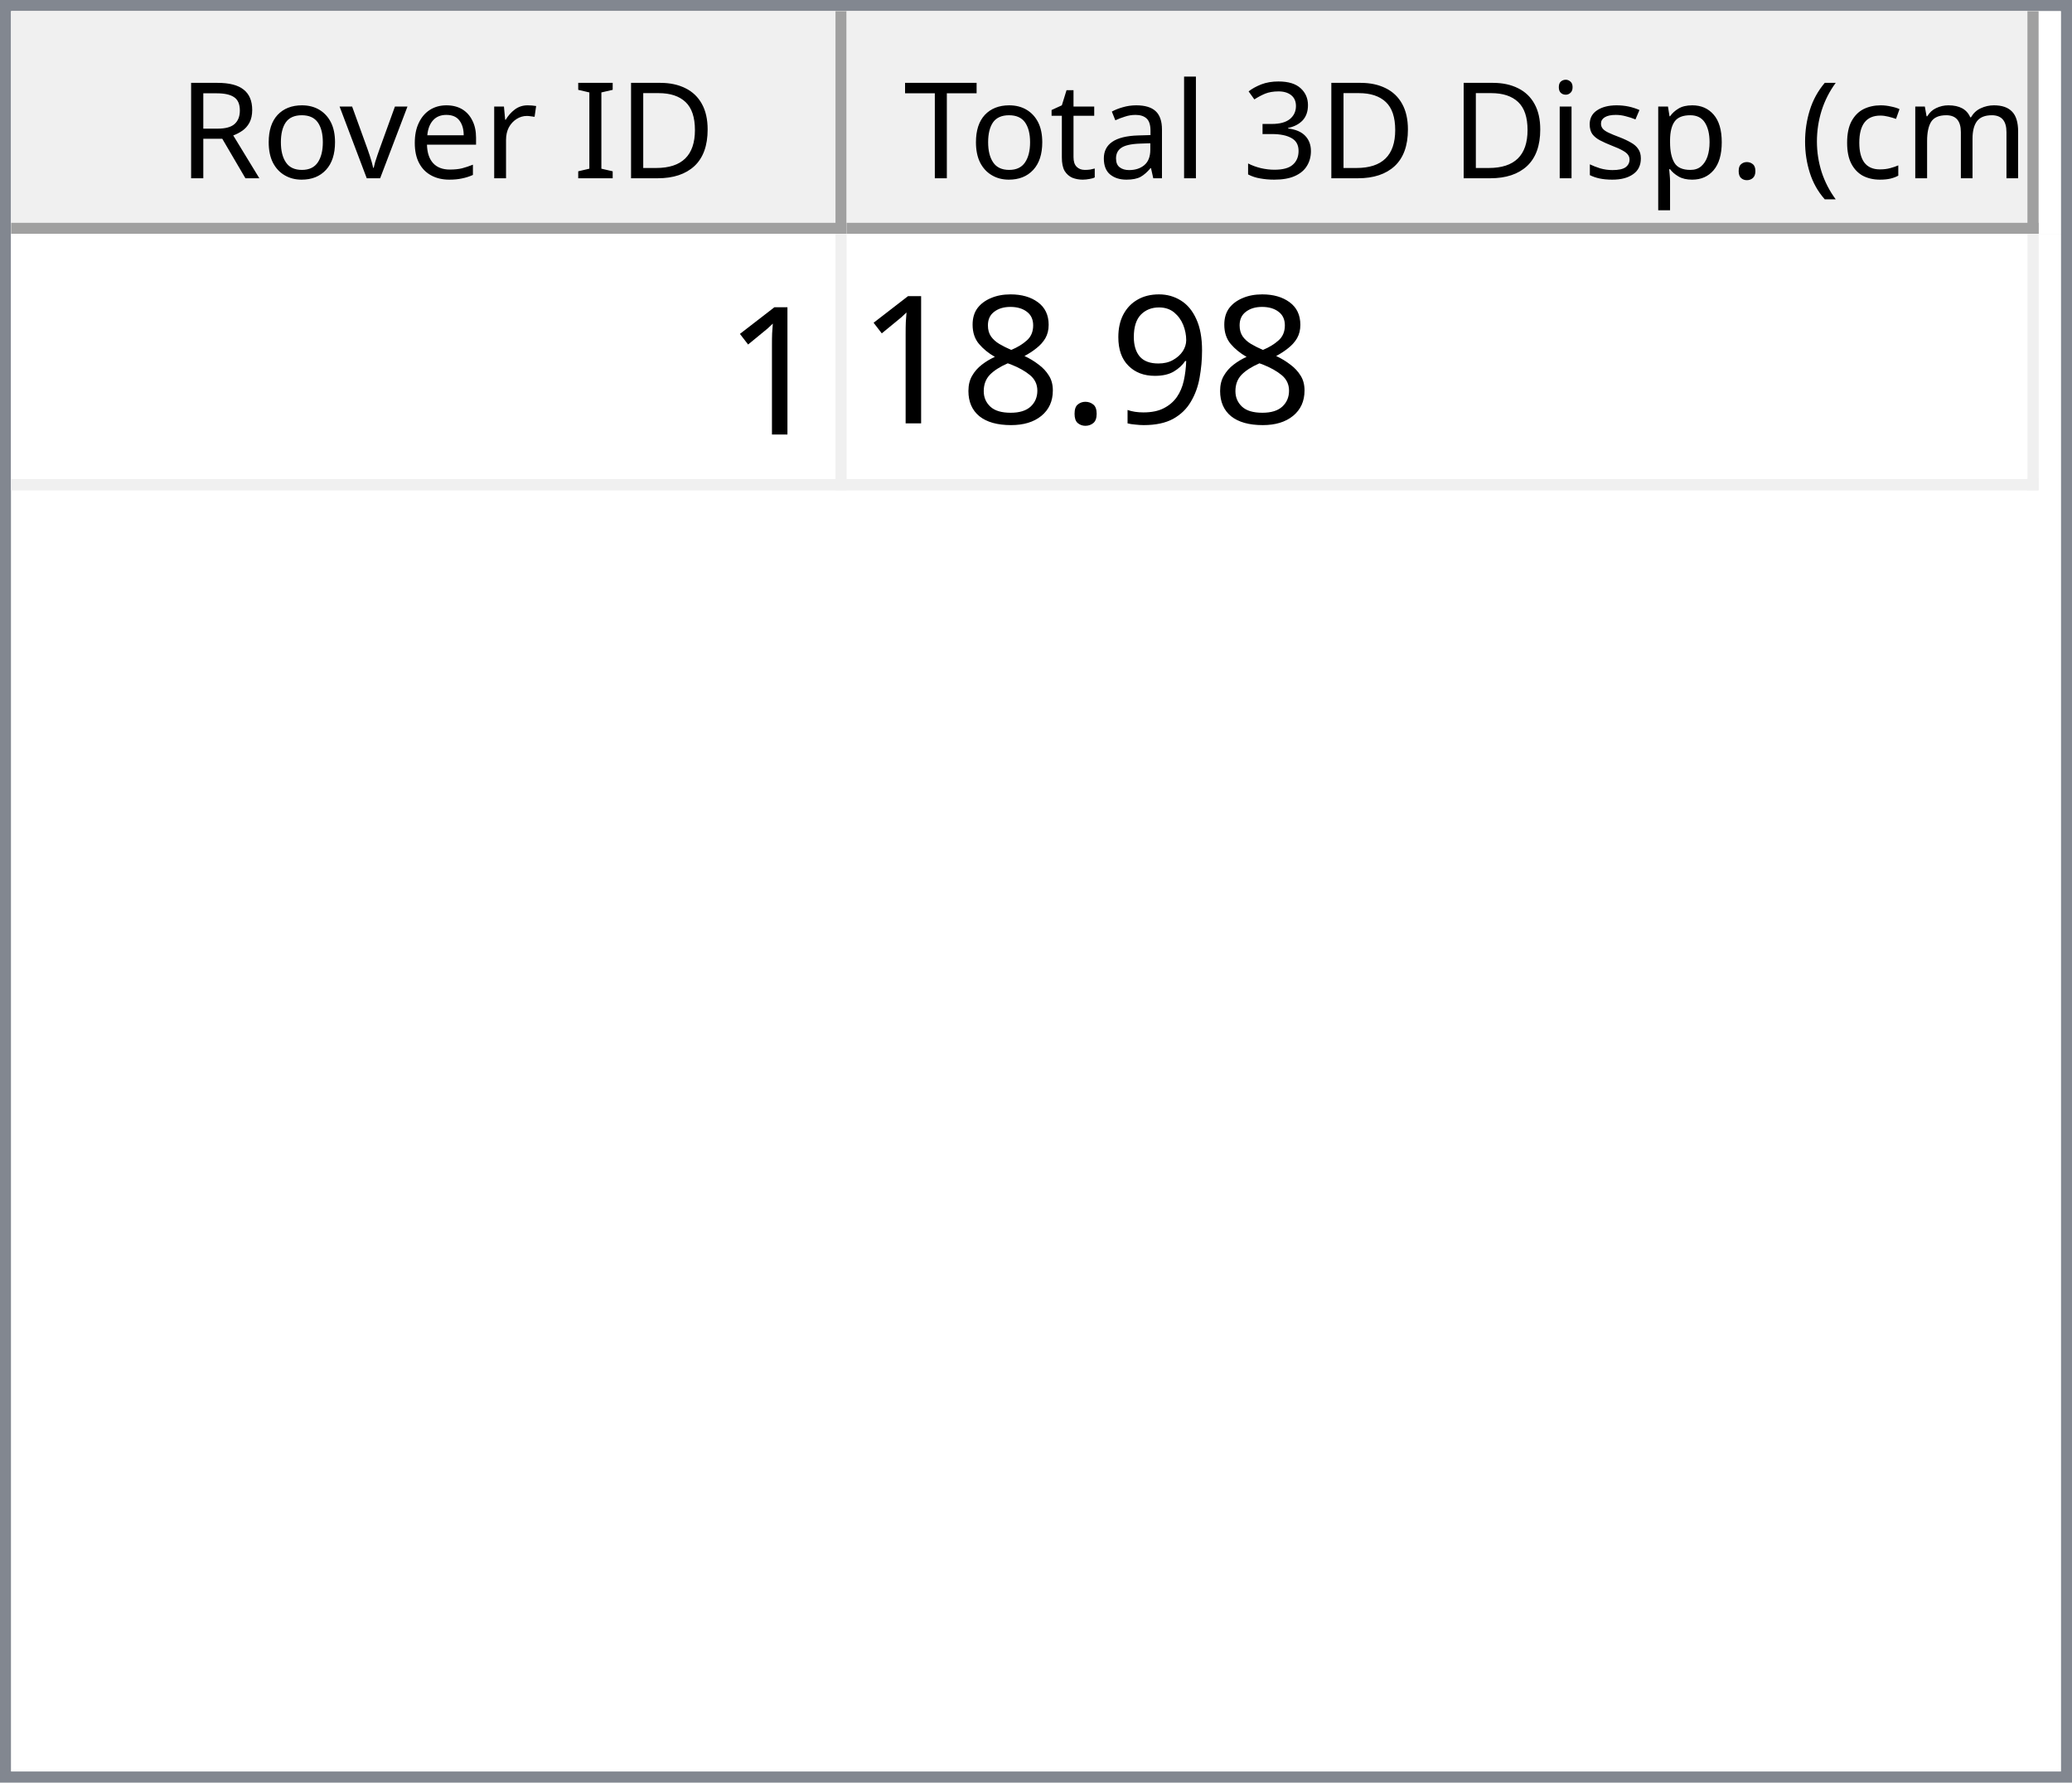
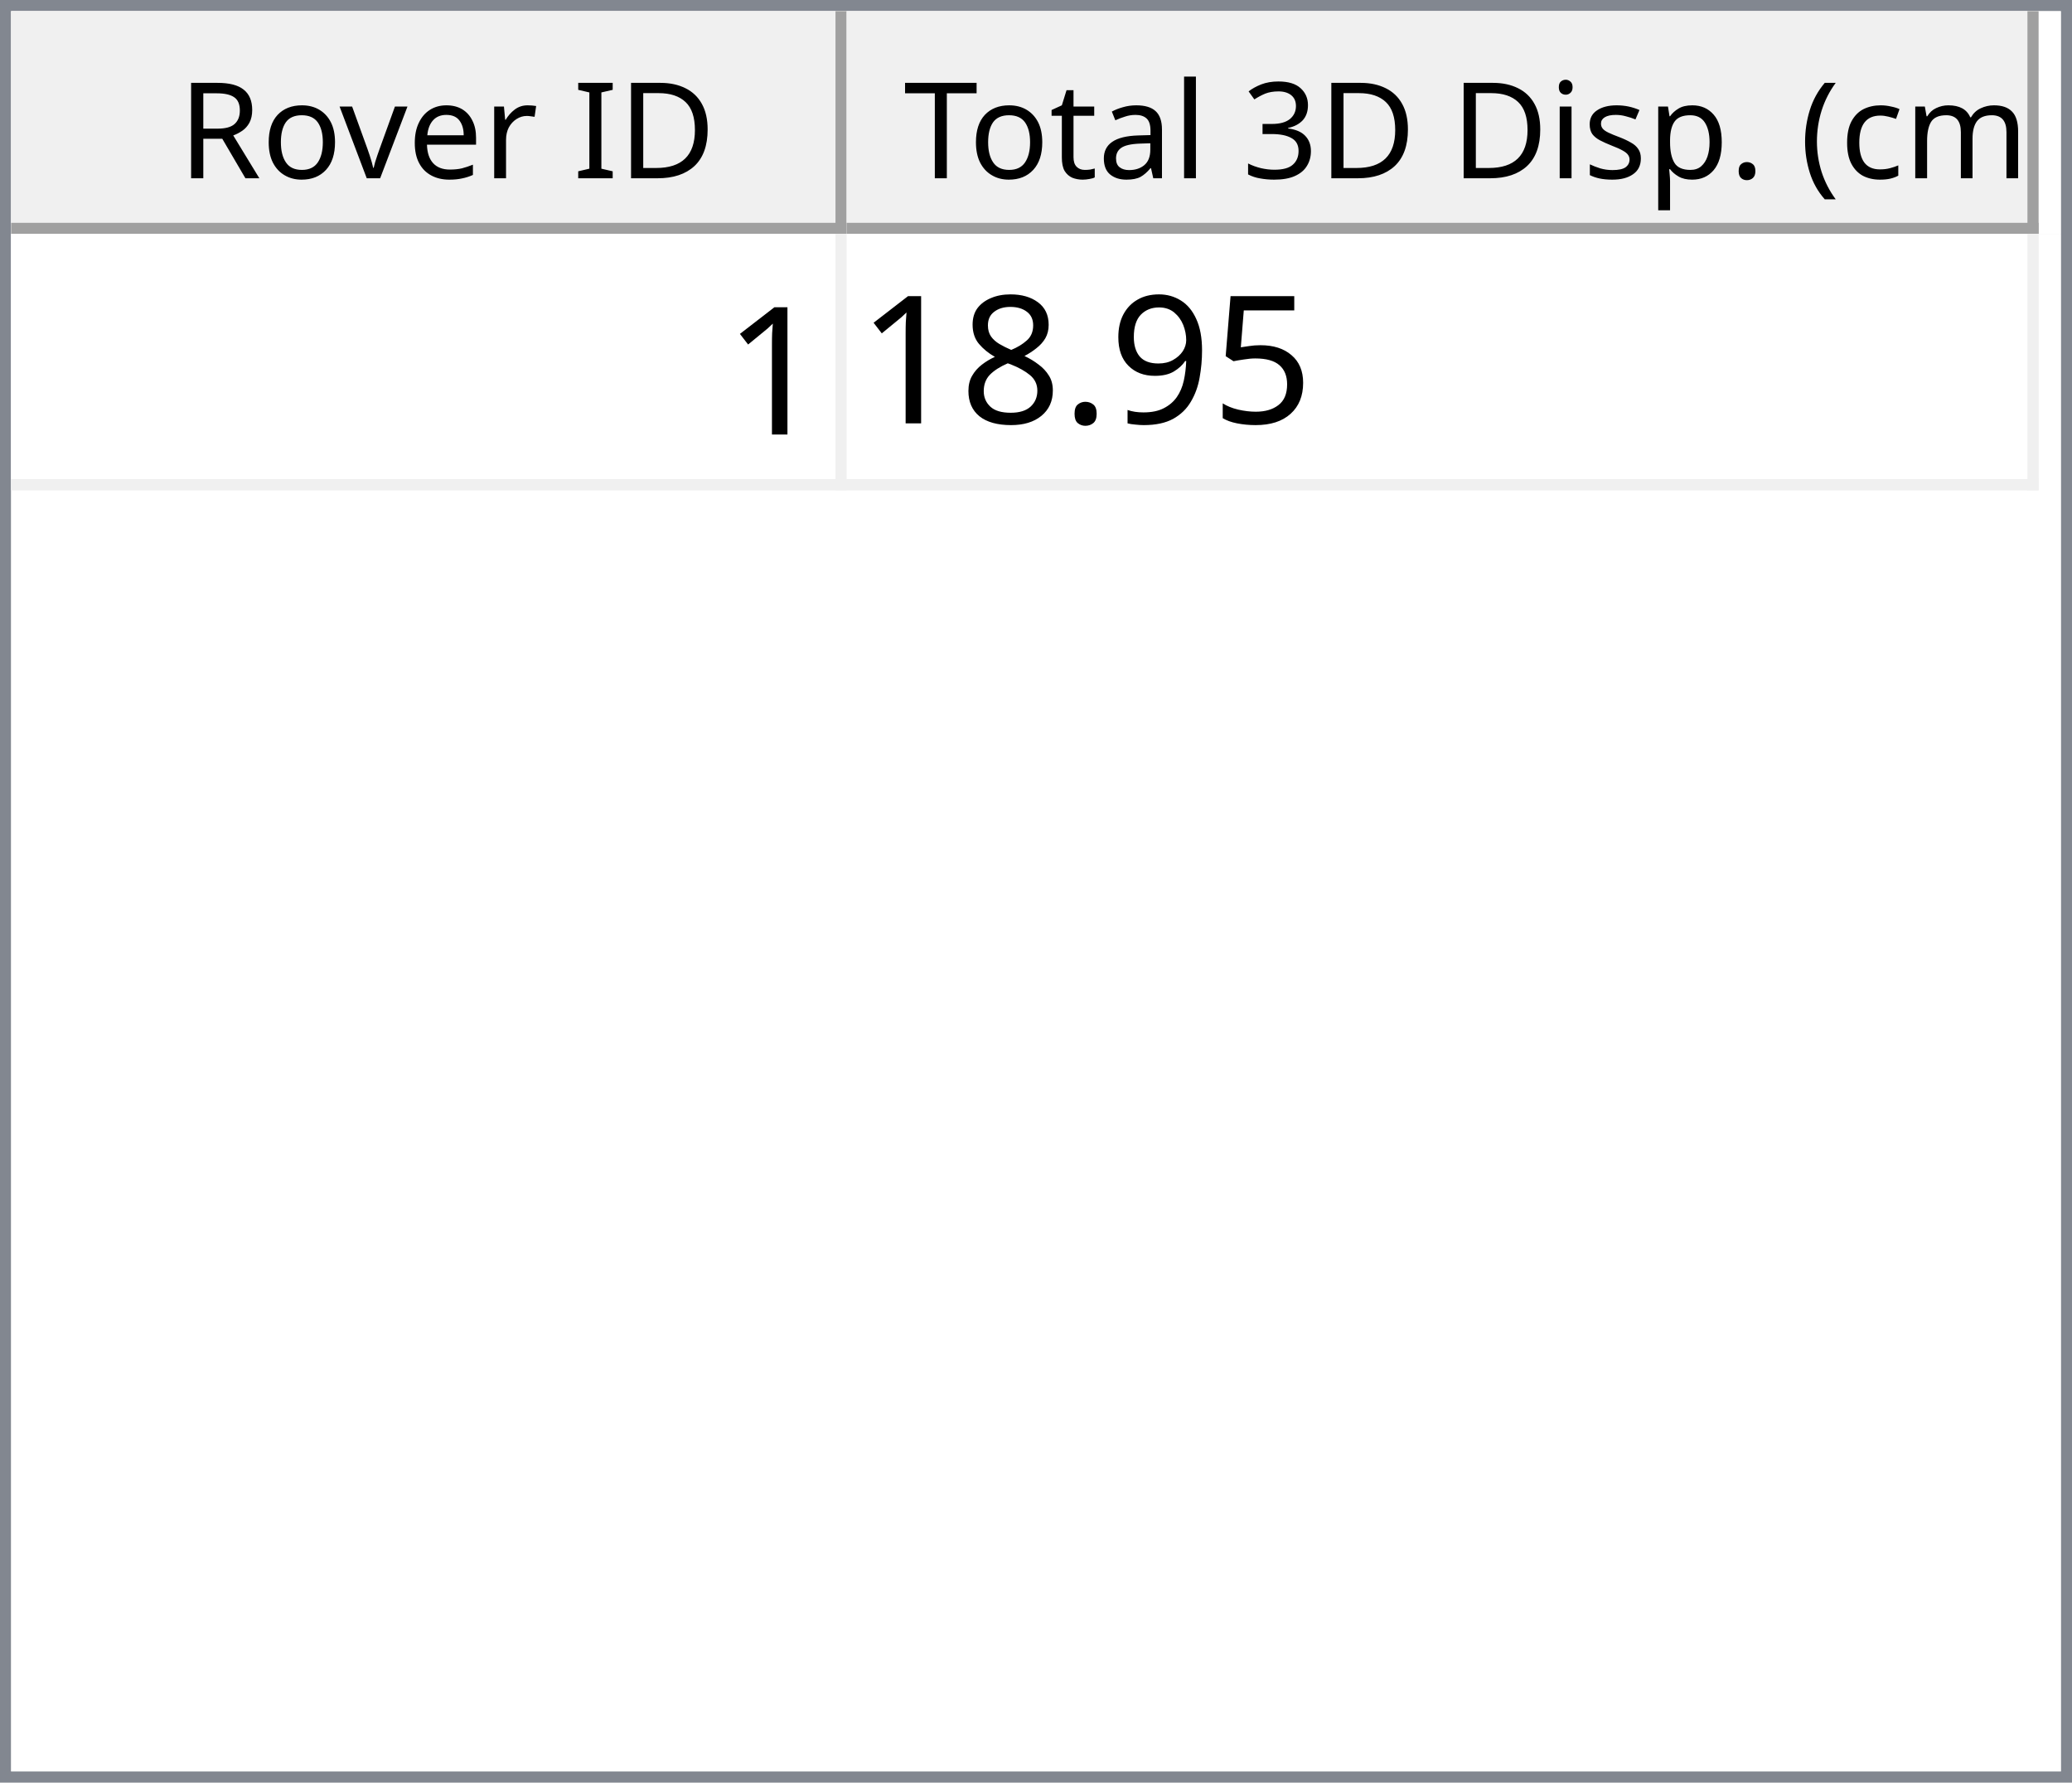
<svg xmlns="http://www.w3.org/2000/svg" style="fill-opacity:1; color-rendering:auto; color-interpolation:auto; text-rendering:auto; stroke:black; stroke-linecap:square; stroke-miterlimit:10; shape-rendering:auto; stroke-opacity:1; fill:black; stroke-dasharray:none; font-weight:normal; stroke-width:1; font-family:'Dialog'; font-style:normal; stroke-linejoin:miter; font-size:12px; stroke-dashoffset:0; image-rendering:auto;" width="186" height="160">
  <defs id="genericDefs" />
  <g>
    <defs id="defs1">
      <clipPath clipPathUnits="userSpaceOnUse" id="clipPath1">
        <path d="M0 0 L186 0 L186 160 L0 160 L0 0 Z" />
      </clipPath>
      <clipPath clipPathUnits="userSpaceOnUse" id="clipPath2">
        <path d="M0 0 L0 160 L186 160 L186 0 Z" />
      </clipPath>
      <clipPath clipPathUnits="userSpaceOnUse" id="clipPath3">
        <path d="M0 0 L0 20 L184 20 L184 0 Z" />
      </clipPath>
      <clipPath clipPathUnits="userSpaceOnUse" id="clipPath4">
        <path d="M0 0 L0 20 L75 20 L75 0 Z" />
      </clipPath>
      <clipPath clipPathUnits="userSpaceOnUse" id="clipPath5">
        <path d="M1 1 L1 19 L74 19 L74 1 Z" />
      </clipPath>
      <clipPath clipPathUnits="userSpaceOnUse" id="clipPath6">
        <path d="M0 0 L0 18 L73 18 L73 0 Z" />
      </clipPath>
      <clipPath clipPathUnits="userSpaceOnUse" id="clipPath7">
        <path d="M-0.5 -0.5 L-0.5 19.5 L74.5 19.5 L74.5 -0.5 Z" />
      </clipPath>
      <clipPath clipPathUnits="userSpaceOnUse" id="clipPath8">
        <path d="M0 0 L0 20 L107 20 L107 0 Z" />
      </clipPath>
      <clipPath clipPathUnits="userSpaceOnUse" id="clipPath9">
        <path d="M1 1 L1 19 L106 19 L106 1 Z" />
      </clipPath>
      <clipPath clipPathUnits="userSpaceOnUse" id="clipPath10">
        <path d="M0 0 L0 18 L105 18 L105 0 Z" />
      </clipPath>
      <clipPath clipPathUnits="userSpaceOnUse" id="clipPath11">
        <path d="M-0.5 -0.5 L-0.5 19.5 L106.5 19.5 L106.5 -0.5 Z" />
      </clipPath>
      <clipPath clipPathUnits="userSpaceOnUse" id="clipPath12">
        <path d="M0 0 L0 138 L184 138 L184 0 Z" />
      </clipPath>
      <clipPath clipPathUnits="userSpaceOnUse" id="clipPath13">
        <path d="M0 0 L0 23 L182 23 L182 0 Z" />
      </clipPath>
      <clipPath clipPathUnits="userSpaceOnUse" id="clipPath14">
        <path d="M-0.5 -0.5 L-0.5 22.5 L181.5 22.5 L181.5 -0.5 Z" />
      </clipPath>
      <clipPath clipPathUnits="userSpaceOnUse" id="clipPath15">
        <path d="M0 0 L0 22 L74 22 L74 0 Z" />
      </clipPath>
      <clipPath clipPathUnits="userSpaceOnUse" id="clipPath16">
        <path d="M0 0 L0 22 L106 22 L106 0 Z" />
      </clipPath>
      <font horiz-adv-x="64.551" id="font1">
        <font-face ascent="107.91" descent="25.098" units-per-em="100" style="font-style:normal; font-family:Segoe UI; font-weight:normal;" />
        <missing-glyph horiz-adv-x="64.551" d="M8.109 0 L8.109 68.266 L56.453 68.266 L56.453 0 L8.109 0 ZM15.328 7.234 L49.219 7.234 L49.219 61.031 L15.328 61.031 L15.328 7.234 Z" />
        <glyph unicode="D" horiz-adv-x="70.117" d="M9.188 0 L9.188 70.016 L28.516 70.016 Q65.531 70.016 65.531 35.891 Q65.531 19.672 55.25 9.836 Q44.969 0 27.734 0 L9.188 0 ZM17.391 62.594 L17.391 7.422 L27.828 7.422 Q41.609 7.422 49.273 14.797 Q56.938 22.172 56.938 35.688 Q56.938 62.594 28.328 62.594 L17.391 62.594 Z" />
        <glyph unicode="I" horiz-adv-x="26.611" d="M17.391 0 L9.188 0 L9.188 70.016 L17.391 70.016 L17.391 0 Z" />
        <glyph unicode=" " horiz-adv-x="27.393" d="" />
        <glyph unicode="r" horiz-adv-x="34.766" d="M34.188 41.891 Q32.078 43.5 28.125 43.5 Q23 43.5 19.555 38.672 Q16.109 33.844 16.109 25.484 L16.109 0 L8.109 0 L8.109 50 L16.109 50 L16.109 39.703 L16.312 39.703 Q18.016 44.969 21.531 47.922 Q25.047 50.875 29.391 50.875 Q32.516 50.875 34.188 50.203 L34.188 41.891 Z" />
        <glyph unicode="e" horiz-adv-x="52.295" d="M48.297 23 L12.984 23 Q13.188 14.656 17.484 10.109 Q21.781 5.562 29.297 5.562 Q37.75 5.562 44.828 11.141 L44.828 3.609 Q38.234 -1.172 27.391 -1.172 Q16.797 -1.172 10.742 5.641 Q4.688 12.453 4.688 24.812 Q4.688 36.469 11.305 43.82 Q17.922 51.172 27.734 51.172 Q37.547 51.172 42.922 44.828 Q48.297 38.484 48.297 27.203 L48.297 23 ZM40.094 29.781 Q40.047 36.719 36.75 40.578 Q33.453 44.438 27.594 44.438 Q21.922 44.438 17.969 40.383 Q14.016 36.328 13.094 29.781 L40.094 29.781 Z" />
        <glyph unicode="v" horiz-adv-x="47.9" d="M47.406 50 L27.484 0 L19.625 0 L0.688 50 L9.469 50 L22.172 13.672 Q23.578 9.672 23.922 6.688 L24.125 6.688 Q24.609 10.453 25.688 13.484 L38.969 50 L47.406 50 Z" />
        <glyph unicode="o" horiz-adv-x="58.594" d="M29 -1.172 Q17.922 -1.172 11.305 5.836 Q4.688 12.844 4.688 24.422 Q4.688 37.016 11.57 44.094 Q18.453 51.172 30.172 51.172 Q41.359 51.172 47.633 44.289 Q53.906 37.406 53.906 25.203 Q53.906 13.234 47.141 6.031 Q40.375 -1.172 29 -1.172 ZM29.594 44.438 Q21.875 44.438 17.383 39.188 Q12.891 33.938 12.891 24.703 Q12.891 15.828 17.43 10.695 Q21.969 5.562 29.594 5.562 Q37.359 5.562 41.531 10.594 Q45.703 15.625 45.703 24.906 Q45.703 34.281 41.531 39.359 Q37.359 44.438 29.594 44.438 Z" />
        <glyph unicode="R" horiz-adv-x="59.814" d="M59.375 0 L49.609 0 L37.891 19.625 Q36.281 22.359 34.766 24.289 Q33.25 26.219 31.664 27.438 Q30.078 28.656 28.25 29.219 Q26.422 29.781 24.125 29.781 L17.391 29.781 L17.391 0 L9.188 0 L9.188 70.016 L30.078 70.016 Q34.672 70.016 38.555 68.867 Q42.438 67.719 45.289 65.375 Q48.141 63.031 49.758 59.547 Q51.375 56.062 51.375 51.375 Q51.375 47.703 50.273 44.656 Q49.172 41.609 47.148 39.211 Q45.125 36.812 42.266 35.133 Q39.406 33.453 35.844 32.516 L35.844 32.328 Q37.594 31.547 38.891 30.547 Q40.188 29.547 41.359 28.18 Q42.531 26.812 43.68 25.078 Q44.828 23.344 46.234 21.047 L59.375 0 ZM17.391 62.594 L17.391 37.203 L28.516 37.203 Q31.594 37.203 34.203 38.133 Q36.812 39.062 38.719 40.797 Q40.625 42.531 41.703 45.047 Q42.781 47.562 42.781 50.688 Q42.781 56.297 39.141 59.445 Q35.5 62.594 28.609 62.594 L17.391 62.594 Z" />
        <glyph unicode=")" horiz-adv-x="30.176" d="M8.297 -15.922 L1.172 -15.922 Q16.406 2.344 16.406 26.812 Q16.406 51.469 1.078 70.016 L8.297 70.016 Q23.531 52.156 23.531 26.703 Q23.531 1.375 8.297 -15.922 Z" />
        <glyph unicode="m" horiz-adv-x="86.133" d="M79.109 0 L71.094 0 L71.094 28.719 Q71.094 37.016 68.531 40.727 Q65.969 44.438 59.906 44.438 Q54.781 44.438 51.195 39.75 Q47.609 35.062 47.609 28.516 L47.609 0 L39.594 0 L39.594 29.688 Q39.594 44.438 28.219 44.438 Q22.953 44.438 19.531 40.016 Q16.109 35.594 16.109 28.516 L16.109 0 L8.109 0 L8.109 50 L16.109 50 L16.109 42.094 L16.312 42.094 Q21.625 51.172 31.844 51.172 Q36.969 51.172 40.773 48.312 Q44.578 45.453 46 40.828 Q51.562 51.172 62.594 51.172 Q79.109 51.172 79.109 30.812 L79.109 0 Z" />
        <glyph unicode="c" horiz-adv-x="46.191" d="M42.188 2.297 Q36.422 -1.172 28.516 -1.172 Q17.828 -1.172 11.258 5.789 Q4.688 12.75 4.688 23.828 Q4.688 36.188 11.766 43.68 Q18.844 51.172 30.672 51.172 Q37.25 51.172 42.281 48.734 L42.281 40.531 Q36.719 44.438 30.375 44.438 Q22.703 44.438 17.797 38.945 Q12.891 33.453 12.891 24.516 Q12.891 15.719 17.508 10.641 Q22.125 5.562 29.891 5.562 Q36.422 5.562 42.188 9.906 L42.188 2.297 Z" />
        <glyph unicode="(" horiz-adv-x="30.176" d="M29.109 -15.922 L21.969 -15.922 Q6.844 1.375 6.844 26.703 Q6.844 52.156 21.969 70.016 L29.203 70.016 Q13.875 51.469 13.875 26.812 Q13.875 2.344 29.109 -15.922 Z" />
        <glyph unicode="." horiz-adv-x="21.68" d="M10.891 -1.078 Q8.641 -1.078 7.055 0.539 Q5.469 2.156 5.469 4.391 Q5.469 6.641 7.055 8.273 Q8.641 9.906 10.891 9.906 Q13.188 9.906 14.797 8.273 Q16.406 6.641 16.406 4.391 Q16.406 2.156 14.797 0.539 Q13.188 -1.078 10.891 -1.078 Z" />
        <glyph unicode="p" horiz-adv-x="58.789" d="M16.312 7.234 L16.109 7.234 L16.109 -23 L8.109 -23 L8.109 50 L16.109 50 L16.109 41.219 L16.312 41.219 Q22.219 51.172 33.594 51.172 Q43.266 51.172 48.688 44.461 Q54.109 37.75 54.109 26.469 Q54.109 13.922 48 6.375 Q41.891 -1.172 31.297 -1.172 Q21.578 -1.172 16.312 7.234 ZM16.109 27.391 L16.109 20.406 Q16.109 14.203 20.141 9.883 Q24.172 5.562 30.375 5.562 Q37.641 5.562 41.773 11.133 Q45.906 16.703 45.906 26.609 Q45.906 34.969 42.047 39.703 Q38.188 44.438 31.594 44.438 Q24.609 44.438 20.359 39.578 Q16.109 34.719 16.109 27.391 Z" />
        <glyph unicode="s" horiz-adv-x="42.432" d="M5.078 1.812 L5.078 10.406 Q11.625 5.562 19.484 5.562 Q30.031 5.562 30.031 12.594 Q30.031 14.594 29.125 15.992 Q28.219 17.391 26.68 18.461 Q25.141 19.531 23.07 20.383 Q21 21.234 18.609 22.172 Q15.281 23.484 12.766 24.828 Q10.25 26.172 8.57 27.859 Q6.891 29.547 6.031 31.695 Q5.172 33.844 5.172 36.719 Q5.172 40.234 6.789 42.945 Q8.406 45.656 11.086 47.484 Q13.766 49.312 17.211 50.242 Q20.656 51.172 24.312 51.172 Q30.812 51.172 35.938 48.922 L35.938 40.828 Q30.422 44.438 23.25 44.438 Q21 44.438 19.195 43.922 Q17.391 43.406 16.094 42.477 Q14.797 41.547 14.086 40.258 Q13.375 38.969 13.375 37.406 Q13.375 35.453 14.086 34.133 Q14.797 32.812 16.164 31.789 Q17.531 30.766 19.484 29.938 Q21.438 29.109 23.922 28.125 Q27.25 26.859 29.883 25.516 Q32.516 24.172 34.375 22.484 Q36.234 20.797 37.234 18.602 Q38.234 16.406 38.234 13.375 Q38.234 9.672 36.602 6.938 Q34.969 4.203 32.234 2.398 Q29.5 0.594 25.93 -0.289 Q22.359 -1.172 18.453 -1.172 Q10.75 -1.172 5.078 1.812 Z" />
        <glyph unicode="i" horiz-adv-x="24.219" d="M12.203 62.703 Q10.062 62.703 8.547 64.164 Q7.031 65.625 7.031 67.875 Q7.031 70.125 8.547 71.609 Q10.062 73.094 12.203 73.094 Q14.406 73.094 15.945 71.609 Q17.484 70.125 17.484 67.875 Q17.484 65.719 15.945 64.211 Q14.406 62.703 12.203 62.703 ZM16.109 0 L8.109 0 L8.109 50 L16.109 50 L16.109 0 Z" />
        <glyph unicode="3" horiz-adv-x="53.906" d="M46.531 19.828 Q46.531 15.094 44.75 11.211 Q42.969 7.328 39.719 4.57 Q36.469 1.812 31.93 0.297 Q27.391 -1.219 21.922 -1.219 Q11.922 -1.219 6 2.594 L6 11.188 Q13.094 5.609 22.219 5.609 Q25.875 5.609 28.828 6.539 Q31.781 7.469 33.906 9.227 Q36.031 10.984 37.18 13.477 Q38.328 15.969 38.328 19.094 Q38.328 32.812 18.797 32.812 L12.984 32.812 L12.984 39.594 L18.5 39.594 Q35.797 39.594 35.797 52.484 Q35.797 64.406 22.609 64.406 Q15.188 64.406 8.688 59.422 L8.688 67.188 Q15.375 71.188 24.609 71.188 Q29 71.188 32.57 69.969 Q36.141 68.75 38.68 66.555 Q41.219 64.359 42.609 61.281 Q44 58.203 44 54.5 Q44 40.672 30.031 36.719 L30.031 36.531 Q33.594 36.141 36.625 34.797 Q39.656 33.453 41.852 31.305 Q44.047 29.156 45.289 26.25 Q46.531 23.344 46.531 19.828 Z" />
        <glyph unicode="l" horiz-adv-x="24.219" d="M16.109 0 L8.109 0 L8.109 74.031 L16.109 74.031 L16.109 0 Z" />
        <glyph unicode="a" horiz-adv-x="50.879" d="M43.891 0 L35.891 0 L35.891 7.812 L35.688 7.812 Q30.469 -1.172 20.312 -1.172 Q12.844 -1.172 8.617 2.781 Q4.391 6.734 4.391 13.281 Q4.391 27.297 20.906 29.594 L35.891 31.688 Q35.891 44.438 25.594 44.438 Q16.547 44.438 9.281 38.281 L9.281 46.484 Q16.656 51.172 26.266 51.172 Q43.891 51.172 43.891 32.516 L43.891 0 ZM35.891 25.297 L23.828 23.641 Q18.266 22.859 15.43 20.875 Q12.594 18.891 12.594 13.875 Q12.594 10.203 15.211 7.883 Q17.828 5.562 22.172 5.562 Q28.125 5.562 32.008 9.742 Q35.891 13.922 35.891 20.312 L35.891 25.297 Z" />
        <glyph unicode="t" horiz-adv-x="33.887" d="M31.297 0.484 Q28.469 -1.078 23.828 -1.078 Q10.688 -1.078 10.688 13.578 L10.688 43.172 L2.094 43.172 L2.094 50 L10.688 50 L10.688 62.203 L18.703 64.797 L18.703 50 L31.297 50 L31.297 43.172 L18.703 43.172 L18.703 14.984 Q18.703 9.969 20.414 7.82 Q22.125 5.672 26.078 5.672 Q29.109 5.672 31.297 7.328 L31.297 0.484 Z" />
        <glyph unicode="T" horiz-adv-x="52.393" d="M50.594 62.594 L30.375 62.594 L30.375 0 L22.172 0 L22.172 62.594 L2 62.594 L2 70.016 L50.594 70.016 L50.594 62.594 Z" />
      </font>
      <font horiz-adv-x="75.0" id="font2">
        <font-face ascent="100.537" descent="21.973" units-per-em="100" style="font-style:normal; font-family:sans-serif; font-weight:normal;" />
        <missing-glyph horiz-adv-x="75.0" d="M12.5 0 L12.5 62.5 L62.5 62.5 L62.5 0 L12.5 0 ZM14.062 1.562 L60.938 1.562 L60.938 60.938 L14.062 60.938 L14.062 1.562 Z" />
        <glyph unicode="1" horiz-adv-x="55.615" d="M37.25 0 L28.469 0 L28.469 56 Q25.297 52.984 20.141 49.953 Q14.984 46.922 10.891 45.406 L10.891 53.906 Q18.266 57.375 23.781 62.305 Q29.297 67.234 31.594 71.875 L37.25 71.875 L37.25 0 Z" />
+         <glyph unicode="5" horiz-adv-x="55.615" d="M4.156 18.75 L13.375 19.531 Q14.406 12.797 18.141 9.398 Q21.875 6 27.156 6 Q33.5 6 37.891 10.789 Q42.281 15.578 42.281 23.484 Q42.281 31 38.062 35.352 Q33.844 39.703 27 39.703 Q22.75 39.703 19.336 37.773 Q15.922 35.844 13.969 32.766 L5.719 33.844 L12.641 70.609 L48.25 70.609 L48.25 62.203 L19.672 62.203 L15.828 42.969 Q22.266 47.469 29.344 47.469 Q38.719 47.469 45.164 40.969 Q51.609 34.469 51.609 24.266 Q51.609 14.547 45.953 7.469 Q39.062 -1.219 27.156 -1.219 Q17.391 -1.219 11.211 4.25 Q5.031 9.719 4.156 18.75 Z" />
        <glyph unicode="9" horiz-adv-x="55.615" d="M5.469 16.547 L13.922 17.328 Q14.984 11.375 18.016 8.688 Q21.047 6 25.781 6 Q29.828 6 32.883 7.859 Q35.938 9.719 37.891 12.82 Q39.844 15.922 41.164 21.195 Q42.484 26.469 42.484 31.938 Q42.484 32.516 42.438 33.688 Q39.797 29.5 35.234 26.883 Q30.672 24.266 25.344 24.266 Q16.453 24.266 10.305 30.711 Q4.156 37.156 4.156 47.703 Q4.156 58.594 10.578 65.234 Q17 71.875 26.656 71.875 Q33.641 71.875 39.43 68.117 Q45.219 64.359 48.219 57.398 Q51.219 50.438 51.219 37.25 Q51.219 23.531 48.242 15.406 Q45.266 7.281 39.383 3.031 Q33.5 -1.219 25.594 -1.219 Q17.188 -1.219 11.867 3.445 Q6.547 8.109 5.469 16.547 ZM41.453 48.141 Q41.453 55.719 37.43 60.156 Q33.406 64.594 27.734 64.594 Q21.875 64.594 17.531 59.812 Q13.188 55.031 13.188 47.406 Q13.188 40.578 17.312 36.305 Q21.438 32.031 27.484 32.031 Q33.594 32.031 37.523 36.305 Q41.453 40.578 41.453 48.141 Z" />
        <glyph unicode="." horiz-adv-x="27.783" d="M9.078 0 L9.078 10.016 L19.094 10.016 L19.094 0 L9.078 0 Z" />
        <glyph unicode="8" horiz-adv-x="55.615" d="M17.672 38.812 Q12.203 40.828 9.57 44.539 Q6.938 48.25 6.938 53.422 Q6.938 61.234 12.555 66.555 Q18.172 71.875 27.484 71.875 Q36.859 71.875 42.578 66.43 Q48.297 60.984 48.297 53.172 Q48.297 48.188 45.68 44.508 Q43.062 40.828 37.75 38.812 Q44.344 36.672 47.781 31.883 Q51.219 27.094 51.219 20.453 Q51.219 11.281 44.727 5.031 Q38.234 -1.219 27.641 -1.219 Q17.047 -1.219 10.547 5.055 Q4.047 11.328 4.047 20.703 Q4.047 27.688 7.594 32.398 Q11.141 37.109 17.672 38.812 ZM15.922 53.719 Q15.922 48.641 19.195 45.414 Q22.469 42.188 27.688 42.188 Q32.766 42.188 36.016 45.383 Q39.266 48.578 39.266 53.219 Q39.266 58.062 35.914 61.359 Q32.562 64.656 27.594 64.656 Q22.562 64.656 19.242 61.43 Q15.922 58.203 15.922 53.719 ZM13.094 20.656 Q13.094 16.891 14.875 13.375 Q16.656 9.859 20.172 7.93 Q23.688 6 27.734 6 Q34.031 6 38.133 10.055 Q42.234 14.109 42.234 20.359 Q42.234 26.703 38.016 30.859 Q33.797 35.016 27.438 35.016 Q21.234 35.016 17.164 30.914 Q13.094 26.812 13.094 20.656 Z" />
      </font>
    </defs>
    <g style="fill:white; stroke:white;">
      <rect x="0" y="0" width="186" style="clip-path:url(#clipPath1); stroke:none;" height="160" />
    </g>
    <g style="fill:white; text-rendering:optimizeSpeed; color-rendering:optimizeSpeed; image-rendering:optimizeSpeed; shape-rendering:crispEdges; stroke:white; color-interpolation:sRGB;">
      <rect x="0" width="186" height="160" y="0" style="stroke:none;" />
      <path style="stroke:none;" d="M0 160 L186 160 L186 0 L0 0 Z" />
    </g>
    <g style="fill:rgb(240,240,240); font-family:'Segoe UI'; stroke:rgb(240,240,240);">
      <rect x="0" y="0" width="186" style="clip-path:url(#clipPath2); stroke:none;" height="160" />
    </g>
    <g style="fill:rgb(130,135,144); font-family:'Segoe UI'; stroke:rgb(130,135,144);">
      <path d="M0 0 L186 0 L186 160 L0 160 L0 0 ZM1 1 L185 1 L185 159 L1 159 L1 1 Z" style="fill-rule:evenodd; clip-path:url(#clipPath2); stroke:none;" />
    </g>
    <g style="fill:white; font-family:'Segoe UI'; stroke:white;" transform="translate(1,1)">
      <rect x="0" y="0" width="184" style="clip-path:url(#clipPath3); stroke:none;" height="20" />
    </g>
    <g style="fill:rgb(240,240,240); font-family:'Segoe UI'; stroke:rgb(240,240,240);" transform="translate(1,1)">
      <rect x="0" y="0" width="75" style="clip-path:url(#clipPath4); stroke:none;" height="20" />
    </g>
    <g style="font-family:'Segoe UI';" transform="translate(2,2)">
      <text x="14" xml:space="preserve" y="14" style="clip-path:url(#clipPath6); stroke:none;">Rover ID</text>
    </g>
    <g style="fill:rgb(160,160,160); font-family:'Segoe UI'; stroke:rgb(160,160,160); stroke-linejoin:bevel;" transform="translate(1.5,1.5)">
      <line x1="74" x2="74" y1="0" style="fill:none; clip-path:url(#clipPath7);" y2="19" />
    </g>
    <g style="fill:rgb(160,160,160); font-family:'Segoe UI'; stroke:rgb(160,160,160); stroke-linejoin:bevel;" transform="matrix(1,0,0,1,1,1) translate(0.5,0.5)">
      <line x1="0" x2="74" y1="19" style="fill:none; clip-path:url(#clipPath7);" y2="19" />
    </g>
    <g style="fill:rgb(240,240,240); font-family:'Segoe UI'; stroke:rgb(240,240,240);" transform="translate(76,1)">
      <rect x="0" y="0" width="107" style="clip-path:url(#clipPath8); stroke:none;" height="20" />
    </g>
    <g style="font-family:'Segoe UI';" transform="translate(77,2)">
      <text x="1" xml:space="preserve" y="14" style="clip-path:url(#clipPath10); stroke:none;"> Total 3D Disp. (cm)</text>
    </g>
    <g style="fill:rgb(160,160,160); font-family:'Segoe UI'; stroke:rgb(160,160,160); stroke-linejoin:bevel;" transform="translate(76.5,1.5)">
      <line x1="106" x2="106" y1="0" style="fill:none; clip-path:url(#clipPath11);" y2="19" />
    </g>
    <g style="fill:rgb(160,160,160); font-family:'Segoe UI'; stroke:rgb(160,160,160); stroke-linejoin:bevel;" transform="matrix(1,0,0,1,76,1) translate(0.5,0.5)">
      <line x1="0" x2="106" y1="19" style="fill:none; clip-path:url(#clipPath11);" y2="19" />
    </g>
    <g style="fill:white; font-family:'Segoe UI'; stroke:white;" transform="translate(1,21)">
      <rect x="0" y="0" width="184" style="clip-path:url(#clipPath12); stroke:none;" height="138" />
    </g>
    <g style="fill:rgb(240,240,240); font-size:16px; font-family:sans-serif; stroke:rgb(240,240,240);" transform="translate(1,21)">
      <rect x="0" y="0" width="182" style="clip-path:url(#clipPath13); stroke:none;" height="23" />
      <line transform="translate(0.5,0.5)" x1="0" x2="181" y1="22" style="clip-path:url(#clipPath14); fill:none; stroke-linejoin:bevel;" y2="22" />
    </g>
    <g transform="matrix(1,0,0,1,1,21) translate(0.5,0.5)" style="fill:rgb(240,240,240); font-size:16px; font-family:sans-serif; stroke:rgb(240,240,240); stroke-linejoin:bevel;">
      <line x1="74" x2="74" y1="0" style="fill:none; clip-path:url(#clipPath14);" y2="22" />
    </g>
    <g transform="matrix(1,0,0,1,1,21) translate(0.5,0.5)" style="fill:rgb(240,240,240); font-size:16px; font-family:sans-serif; stroke:rgb(240,240,240); stroke-linejoin:bevel;">
      <line x1="181" x2="181" y1="0" style="fill:none; clip-path:url(#clipPath14);" y2="22" />
    </g>
    <g style="fill:white; font-size:16px; font-family:sans-serif; stroke:white;" transform="matrix(1,0,0,1,1,21)">
      <rect x="0" y="0" width="74" style="clip-path:url(#clipPath15); stroke:none;" height="22" />
      <text x="64" y="18" style="fill:black; clip-path:url(#clipPath15); stroke:none;" xml:space="preserve">1</text>
    </g>
    <g style="fill:white; font-size:16px; font-family:sans-serif; stroke:white;" transform="matrix(1,0,0,1,1,21) translate(75,0)">
      <rect x="0" y="0" width="106" style="clip-path:url(#clipPath16); stroke:none;" height="22" />
-       <text x="1" y="17" style="fill:black; clip-path:url(#clipPath16); stroke:none;" xml:space="preserve">18.98</text>
+       <text x="1" y="17" style="fill:black; clip-path:url(#clipPath16); stroke:none;" xml:space="preserve">18.95</text>
    </g>
  </g>
</svg>
